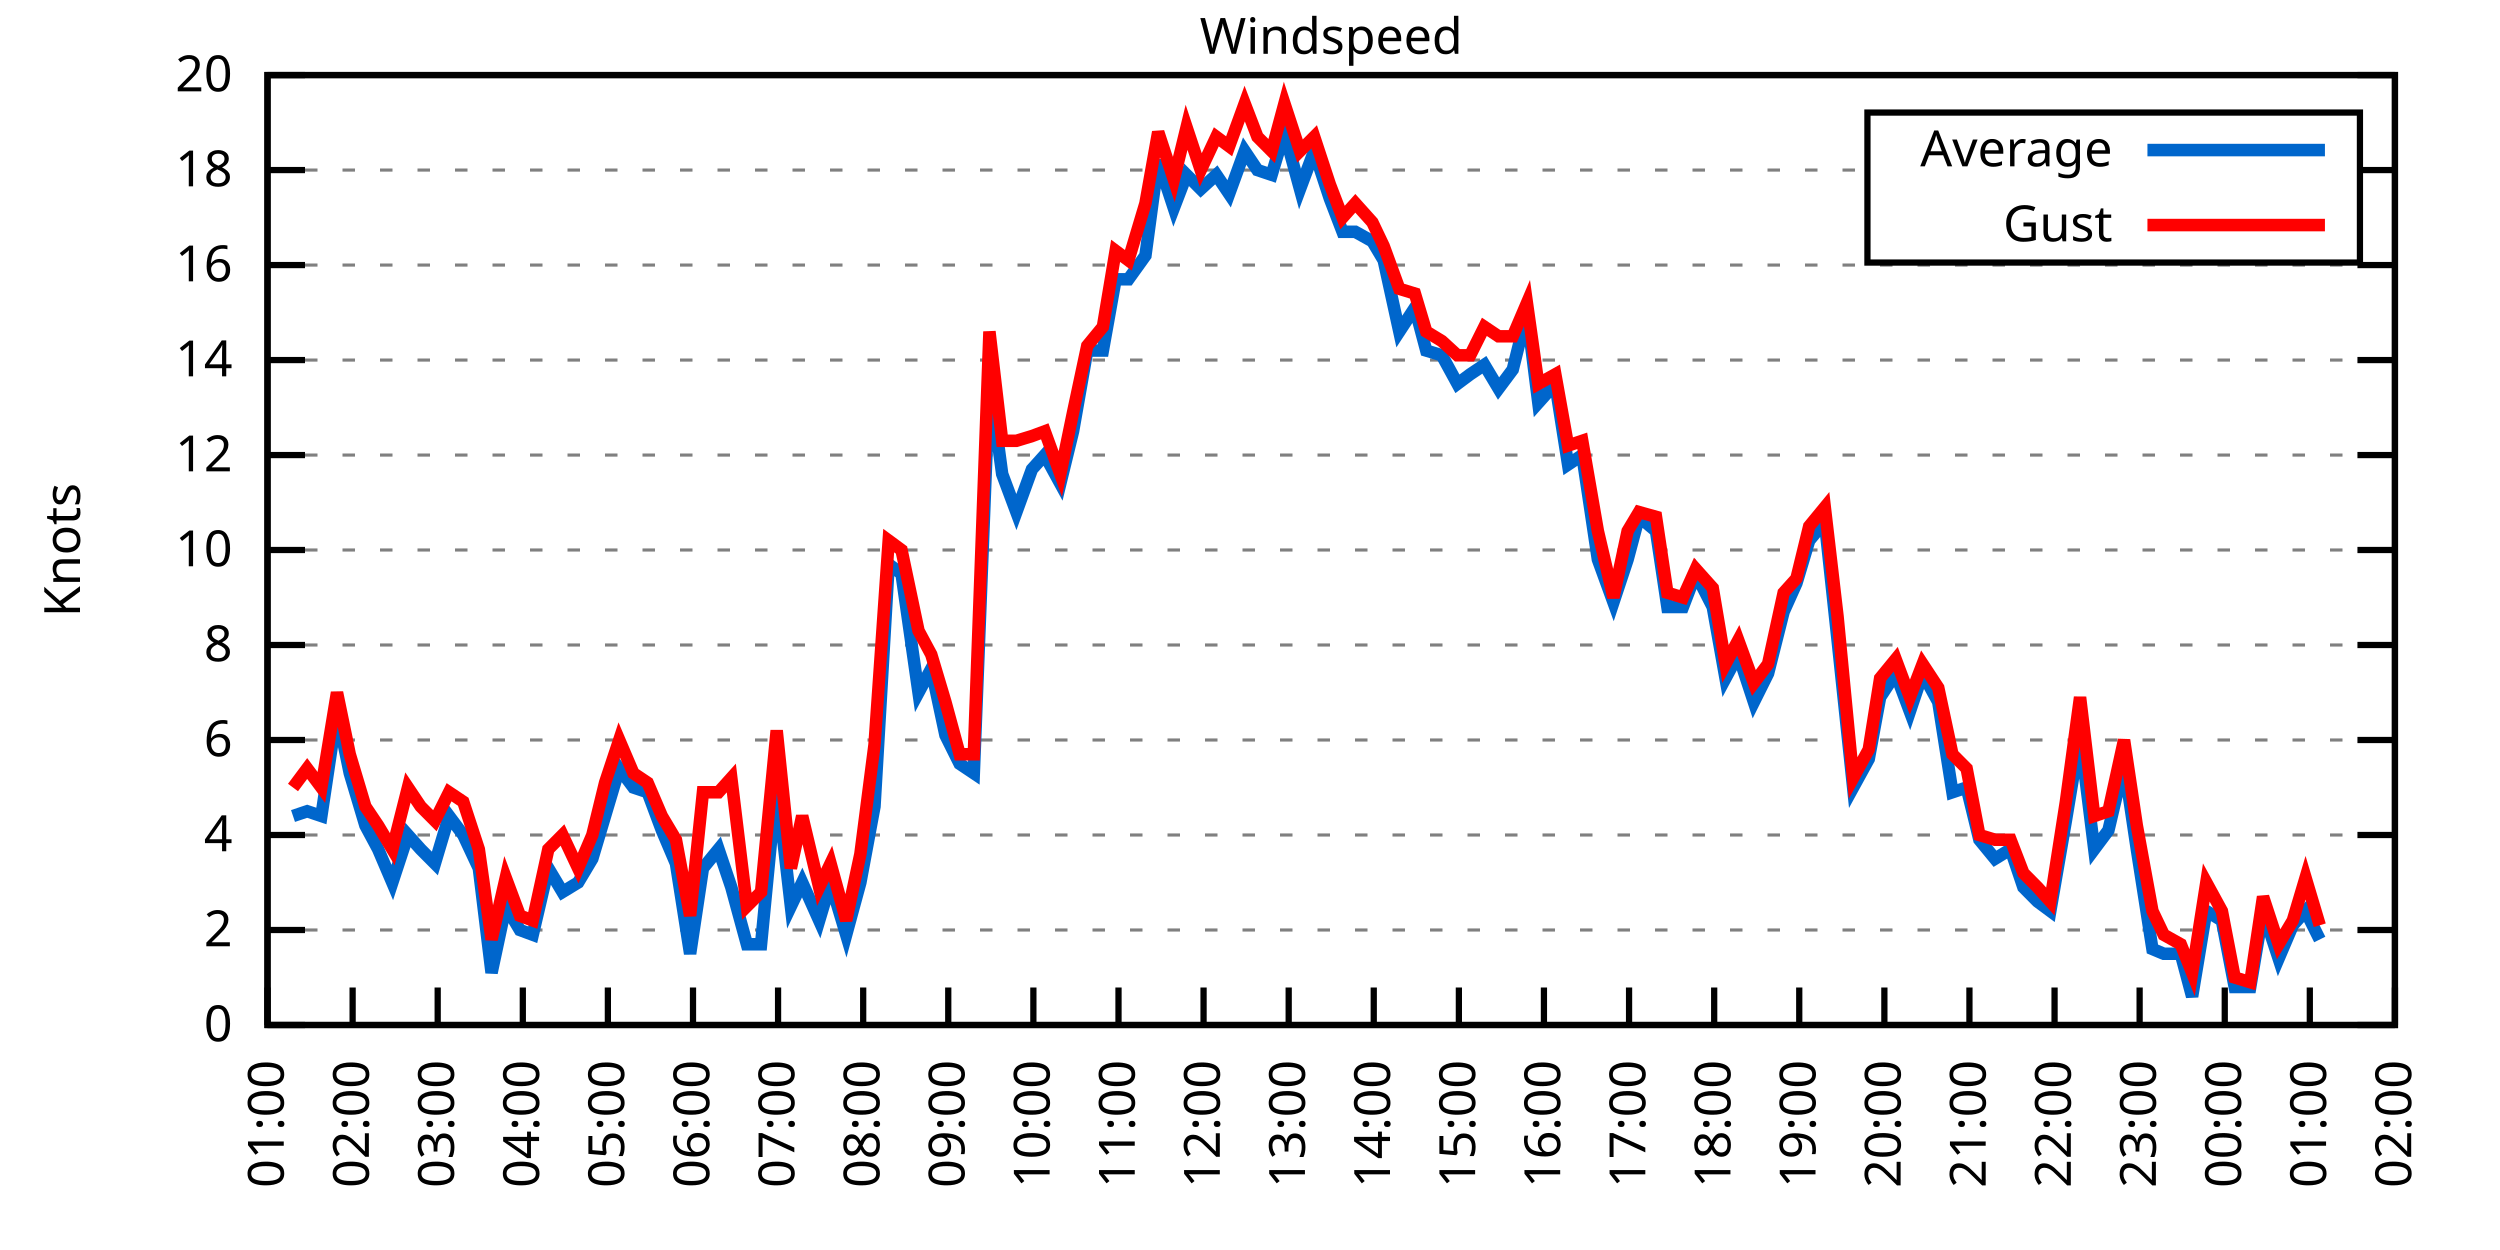
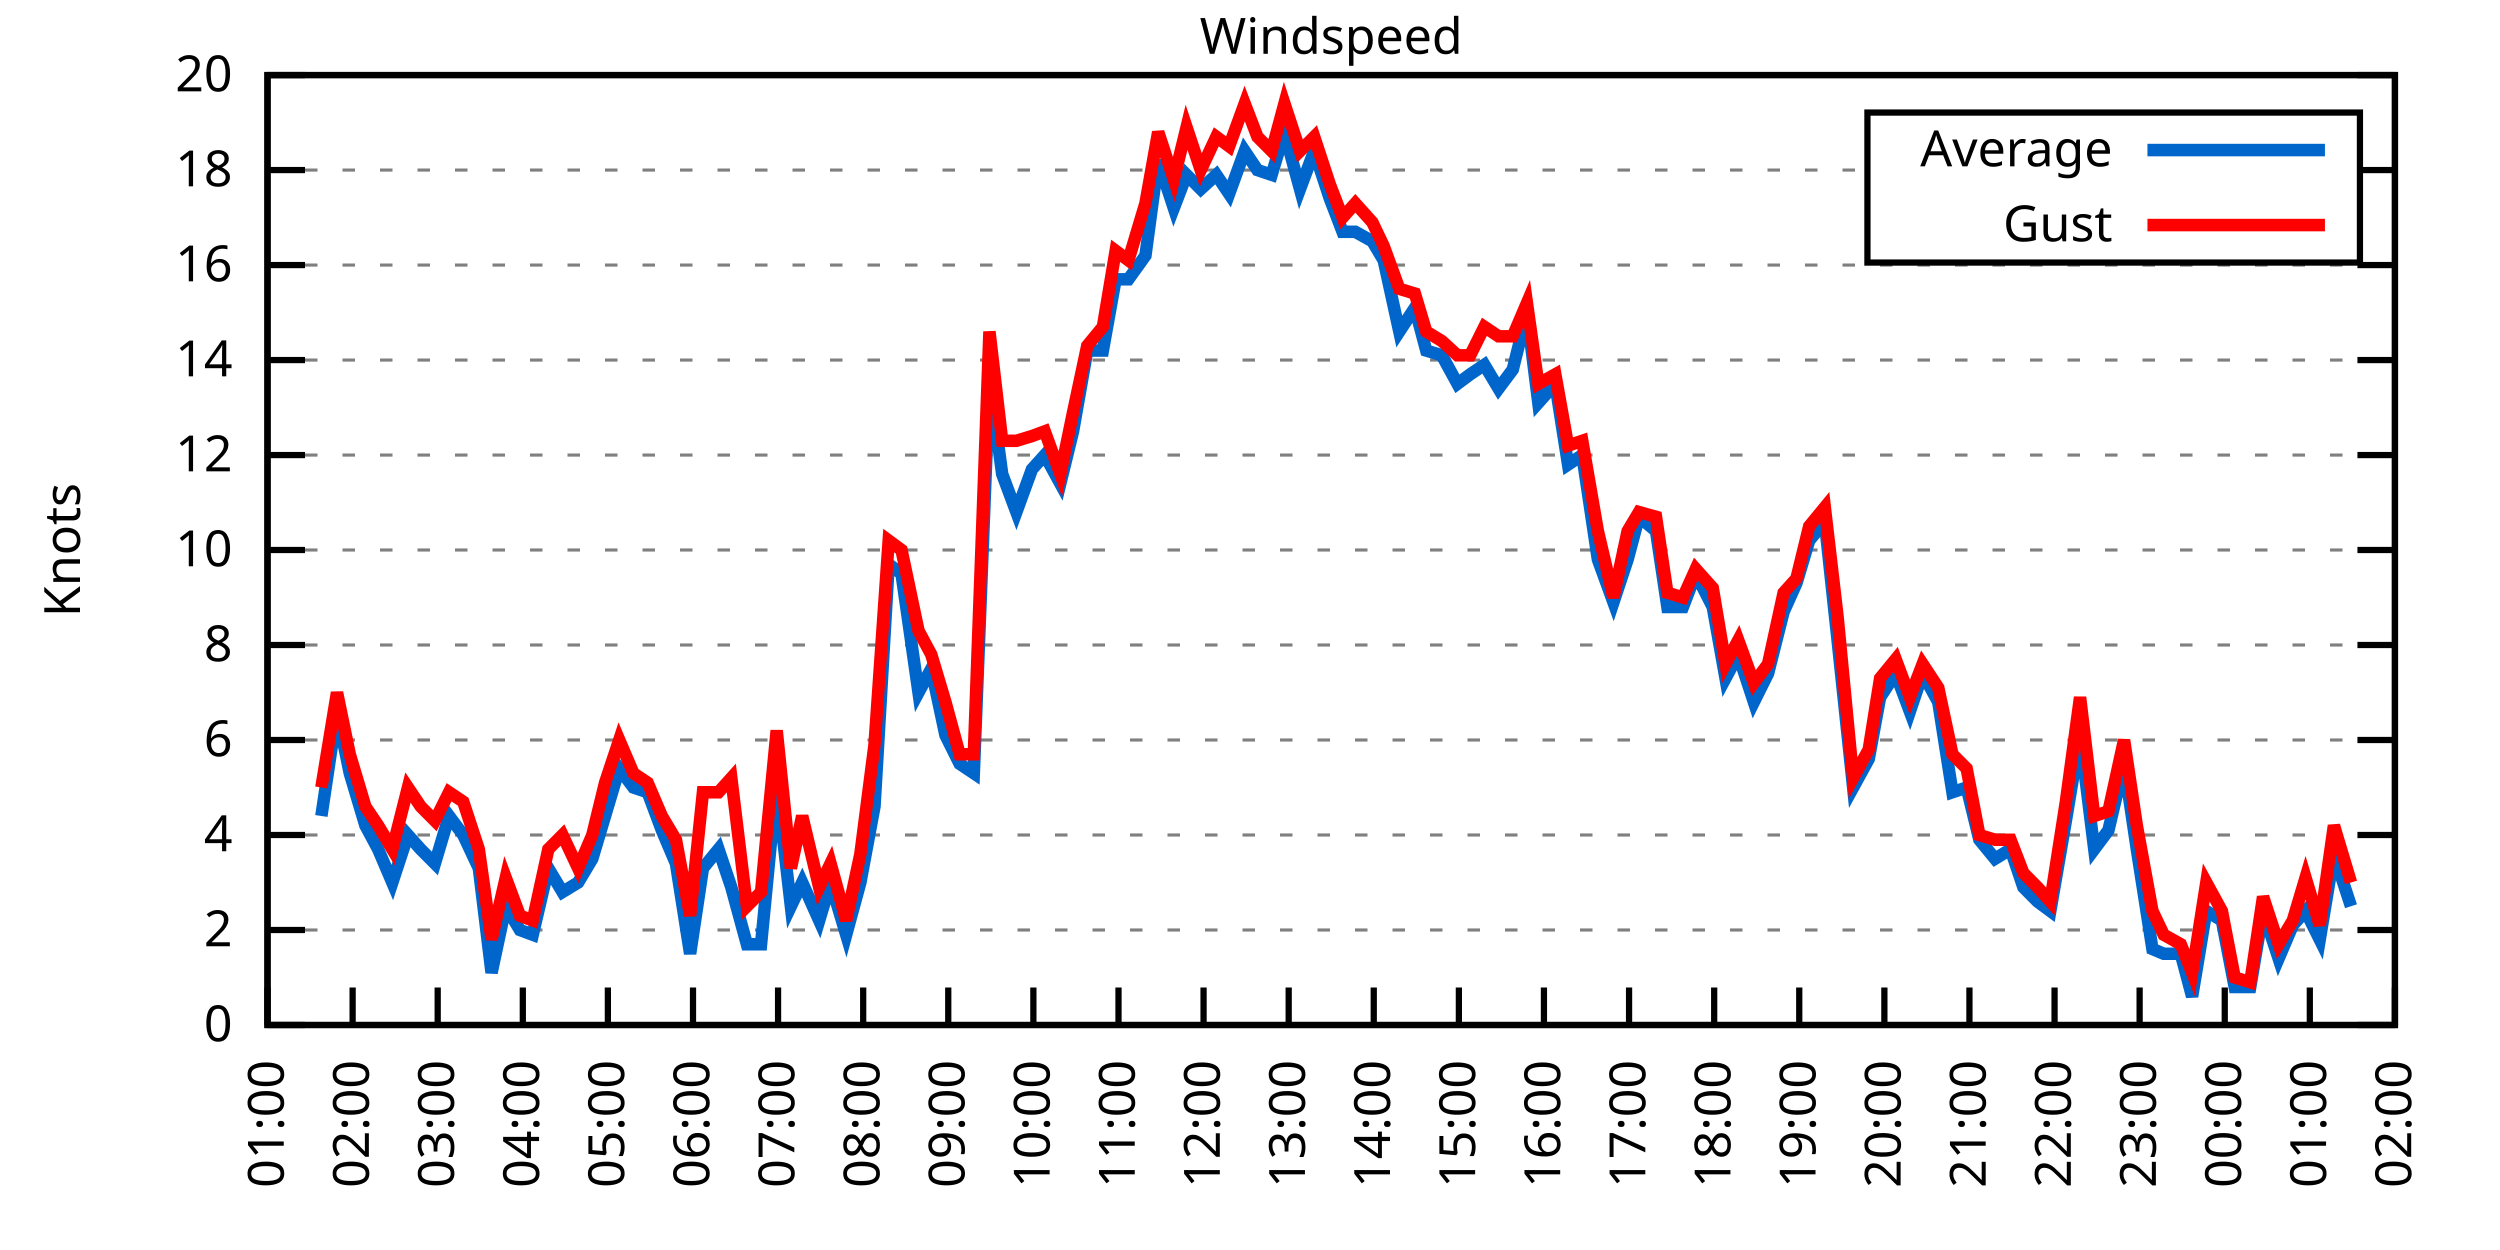
<svg xmlns="http://www.w3.org/2000/svg" xmlns:xlink="http://www.w3.org/1999/xlink" width="400" height="200" viewBox="0 0 400 200">
  <g id="gnuplot_canvas">
    <rect x="0" y="0" width="400" height="200" fill="none" />
    <defs>
      <circle id="gpDot" r="0.5" stroke-width="0.5" stroke="currentColor" />
      <path id="gpPt0" stroke-width="0.333" stroke="currentColor" d="M-1,0 h2 M0,-1 v2" />
      <path id="gpPt1" stroke-width="0.333" stroke="currentColor" d="M-1,-1 L1,1 M1,-1 L-1,1" />
      <path id="gpPt2" stroke-width="0.333" stroke="currentColor" d="M-1,0 L1,0 M0,-1 L0,1 M-1,-1 L1,1 M-1,1 L1,-1" />
      <rect id="gpPt3" stroke-width="0.333" stroke="currentColor" x="-1" y="-1" width="2" height="2" />
      <rect id="gpPt4" stroke-width="0.333" stroke="currentColor" fill="currentColor" x="-1" y="-1" width="2" height="2" />
      <circle id="gpPt5" stroke-width="0.333" stroke="currentColor" cx="0" cy="0" r="1" />
      <use xlink:href="#gpPt5" id="gpPt6" fill="currentColor" stroke="none" />
      <path id="gpPt7" stroke-width="0.333" stroke="currentColor" d="M0,-1.33 L-1.33,0.67 L1.33,0.67 z" />
      <use xlink:href="#gpPt7" id="gpPt8" fill="currentColor" stroke="none" />
      <use xlink:href="#gpPt7" id="gpPt9" stroke="currentColor" transform="rotate(180)" />
      <use xlink:href="#gpPt9" id="gpPt10" fill="currentColor" stroke="none" />
      <use xlink:href="#gpPt3" id="gpPt11" stroke="currentColor" transform="rotate(45)" />
      <use xlink:href="#gpPt11" id="gpPt12" fill="currentColor" stroke="none" />
      <path id="gpPt13" stroke-width="0.333" stroke="currentColor" d="M0,1.330 L1.265,0.411 L0.782,-1.067 L-0.782,-1.076 L-1.265,0.411 z" />
      <use xlink:href="#gpPt13" id="gpPt14" fill="currentColor" stroke="none" />
      <filter id="textbox" filterUnits="objectBoundingBox" x="0" y="0" height="1" width="1">
        <feFlood flood-color="white" flood-opacity="1" result="bgnd" />
        <feComposite in="SourceGraphic" in2="bgnd" operator="atop" />
      </filter>
      <filter id="greybox" filterUnits="objectBoundingBox" x="0" y="0" height="1" width="1">
        <feFlood flood-color="lightgrey" flood-opacity="1" result="grey" />
        <feComposite in="SourceGraphic" in2="grey" operator="atop" />
      </filter>
    </defs>
    <g fill="none" color="white" stroke="currentColor" stroke-width="1.00" stroke-linecap="butt" stroke-linejoin="miter">
</g>
    <g fill="none" color="black" stroke="currentColor" stroke-width="1.00" stroke-linecap="butt" stroke-linejoin="miter">
      <g stroke="none" shape-rendering="crispEdges">
        <polygon fill="rgb(255, 255, 255)" points="42.80,164.00 383.18,164.00 383.18,12.02 42.80,12.02 " />
      </g>
    </g>
    <g fill="none" color="black" stroke="currentColor" stroke-width="1.00" stroke-linecap="butt" stroke-linejoin="miter">
</g>
    <g fill="none" color="black" stroke="black" stroke-width="0.50" stroke-linecap="butt" stroke-linejoin="miter">
</g>
    <g fill="none" color="gray" stroke="currentColor" stroke-width="0.50" stroke-linecap="butt" stroke-linejoin="miter">
      <path stroke="gray" stroke-dasharray="2,4" class="gridline" d="M42.80,164.00 L383.19,164.00  " />
    </g>
    <g fill="none" color="gray" stroke="gray" stroke-width="1.00" stroke-linecap="butt" stroke-linejoin="miter">
</g>
    <g fill="none" color="black" stroke="currentColor" stroke-width="1.00" stroke-linecap="butt" stroke-linejoin="miter">
      <path stroke="black" d="M42.80,164.00 L48.80,164.00 M383.19,164.00 L377.19,164.00  " />
      <g transform="translate(37.20,166.60)" stroke="none" fill="black" font-family="Sans" font-size="8.00" text-anchor="end">
        <text>
          <tspan font-family="Sans"> 0</tspan>
        </text>
      </g>
    </g>
    <g fill="none" color="black" stroke="currentColor" stroke-width="1.00" stroke-linecap="butt" stroke-linejoin="miter">
</g>
    <g fill="none" color="black" stroke="black" stroke-width="0.50" stroke-linecap="butt" stroke-linejoin="miter">
</g>
    <g fill="none" color="gray" stroke="currentColor" stroke-width="0.50" stroke-linecap="butt" stroke-linejoin="miter">
      <path stroke="gray" stroke-dasharray="2,4" class="gridline" d="M42.80,148.80 L383.19,148.80  " />
    </g>
    <g fill="none" color="gray" stroke="gray" stroke-width="1.00" stroke-linecap="butt" stroke-linejoin="miter">
</g>
    <g fill="none" color="black" stroke="currentColor" stroke-width="1.00" stroke-linecap="butt" stroke-linejoin="miter">
      <path stroke="black" d="M42.80,148.80 L48.80,148.80 M383.19,148.80 L377.19,148.80  " />
      <g transform="translate(37.20,151.40)" stroke="none" fill="black" font-family="Sans" font-size="8.00" text-anchor="end">
        <text>
          <tspan font-family="Sans"> 2</tspan>
        </text>
      </g>
    </g>
    <g fill="none" color="black" stroke="currentColor" stroke-width="1.00" stroke-linecap="butt" stroke-linejoin="miter">
</g>
    <g fill="none" color="black" stroke="black" stroke-width="0.50" stroke-linecap="butt" stroke-linejoin="miter">
</g>
    <g fill="none" color="gray" stroke="currentColor" stroke-width="0.50" stroke-linecap="butt" stroke-linejoin="miter">
      <path stroke="gray" stroke-dasharray="2,4" class="gridline" d="M42.80,133.60 L383.19,133.60  " />
    </g>
    <g fill="none" color="gray" stroke="gray" stroke-width="1.00" stroke-linecap="butt" stroke-linejoin="miter">
</g>
    <g fill="none" color="black" stroke="currentColor" stroke-width="1.00" stroke-linecap="butt" stroke-linejoin="miter">
      <path stroke="black" d="M42.80,133.60 L48.80,133.60 M383.19,133.60 L377.19,133.60  " />
      <g transform="translate(37.20,136.20)" stroke="none" fill="black" font-family="Sans" font-size="8.00" text-anchor="end">
        <text>
          <tspan font-family="Sans"> 4</tspan>
        </text>
      </g>
    </g>
    <g fill="none" color="black" stroke="currentColor" stroke-width="1.00" stroke-linecap="butt" stroke-linejoin="miter">
</g>
    <g fill="none" color="black" stroke="black" stroke-width="0.50" stroke-linecap="butt" stroke-linejoin="miter">
</g>
    <g fill="none" color="gray" stroke="currentColor" stroke-width="0.50" stroke-linecap="butt" stroke-linejoin="miter">
      <path stroke="gray" stroke-dasharray="2,4" class="gridline" d="M42.80,118.40 L383.19,118.40  " />
    </g>
    <g fill="none" color="gray" stroke="gray" stroke-width="1.00" stroke-linecap="butt" stroke-linejoin="miter">
</g>
    <g fill="none" color="black" stroke="currentColor" stroke-width="1.00" stroke-linecap="butt" stroke-linejoin="miter">
      <path stroke="black" d="M42.80,118.40 L48.80,118.40 M383.19,118.40 L377.19,118.40  " />
      <g transform="translate(37.20,121.00)" stroke="none" fill="black" font-family="Sans" font-size="8.00" text-anchor="end">
        <text>
          <tspan font-family="Sans"> 6</tspan>
        </text>
      </g>
    </g>
    <g fill="none" color="black" stroke="currentColor" stroke-width="1.00" stroke-linecap="butt" stroke-linejoin="miter">
</g>
    <g fill="none" color="black" stroke="black" stroke-width="0.50" stroke-linecap="butt" stroke-linejoin="miter">
</g>
    <g fill="none" color="gray" stroke="currentColor" stroke-width="0.50" stroke-linecap="butt" stroke-linejoin="miter">
      <path stroke="gray" stroke-dasharray="2,4" class="gridline" d="M42.80,103.20 L383.19,103.20  " />
    </g>
    <g fill="none" color="gray" stroke="gray" stroke-width="1.00" stroke-linecap="butt" stroke-linejoin="miter">
</g>
    <g fill="none" color="black" stroke="currentColor" stroke-width="1.00" stroke-linecap="butt" stroke-linejoin="miter">
      <path stroke="black" d="M42.80,103.20 L48.80,103.20 M383.19,103.20 L377.19,103.20  " />
      <g transform="translate(37.20,105.80)" stroke="none" fill="black" font-family="Sans" font-size="8.00" text-anchor="end">
        <text>
          <tspan font-family="Sans"> 8</tspan>
        </text>
      </g>
    </g>
    <g fill="none" color="black" stroke="currentColor" stroke-width="1.00" stroke-linecap="butt" stroke-linejoin="miter">
</g>
    <g fill="none" color="black" stroke="black" stroke-width="0.50" stroke-linecap="butt" stroke-linejoin="miter">
</g>
    <g fill="none" color="gray" stroke="currentColor" stroke-width="0.50" stroke-linecap="butt" stroke-linejoin="miter">
      <path stroke="gray" stroke-dasharray="2,4" class="gridline" d="M42.80,88.00 L383.19,88.00  " />
    </g>
    <g fill="none" color="gray" stroke="gray" stroke-width="1.00" stroke-linecap="butt" stroke-linejoin="miter">
</g>
    <g fill="none" color="black" stroke="currentColor" stroke-width="1.00" stroke-linecap="butt" stroke-linejoin="miter">
      <path stroke="black" d="M42.80,88.00 L48.80,88.00 M383.19,88.00 L377.19,88.00  " />
      <g transform="translate(37.20,90.60)" stroke="none" fill="black" font-family="Sans" font-size="8.00" text-anchor="end">
        <text>
          <tspan font-family="Sans"> 10</tspan>
        </text>
      </g>
    </g>
    <g fill="none" color="black" stroke="currentColor" stroke-width="1.00" stroke-linecap="butt" stroke-linejoin="miter">
</g>
    <g fill="none" color="black" stroke="black" stroke-width="0.50" stroke-linecap="butt" stroke-linejoin="miter">
</g>
    <g fill="none" color="gray" stroke="currentColor" stroke-width="0.50" stroke-linecap="butt" stroke-linejoin="miter">
      <path stroke="gray" stroke-dasharray="2,4" class="gridline" d="M42.80,72.81 L383.19,72.81  " />
    </g>
    <g fill="none" color="gray" stroke="gray" stroke-width="1.00" stroke-linecap="butt" stroke-linejoin="miter">
</g>
    <g fill="none" color="black" stroke="currentColor" stroke-width="1.00" stroke-linecap="butt" stroke-linejoin="miter">
      <path stroke="black" d="M42.80,72.81 L48.80,72.81 M383.19,72.81 L377.19,72.81  " />
      <g transform="translate(37.20,75.41)" stroke="none" fill="black" font-family="Sans" font-size="8.00" text-anchor="end">
        <text>
          <tspan font-family="Sans"> 12</tspan>
        </text>
      </g>
    </g>
    <g fill="none" color="black" stroke="currentColor" stroke-width="1.00" stroke-linecap="butt" stroke-linejoin="miter">
</g>
    <g fill="none" color="black" stroke="black" stroke-width="0.50" stroke-linecap="butt" stroke-linejoin="miter">
</g>
    <g fill="none" color="gray" stroke="currentColor" stroke-width="0.50" stroke-linecap="butt" stroke-linejoin="miter">
      <path stroke="gray" stroke-dasharray="2,4" class="gridline" d="M42.80,57.61 L383.19,57.61  " />
    </g>
    <g fill="none" color="gray" stroke="gray" stroke-width="1.00" stroke-linecap="butt" stroke-linejoin="miter">
</g>
    <g fill="none" color="black" stroke="currentColor" stroke-width="1.00" stroke-linecap="butt" stroke-linejoin="miter">
      <path stroke="black" d="M42.80,57.61 L48.80,57.61 M383.19,57.61 L377.19,57.61  " />
      <g transform="translate(37.20,60.21)" stroke="none" fill="black" font-family="Sans" font-size="8.00" text-anchor="end">
        <text>
          <tspan font-family="Sans"> 14</tspan>
        </text>
      </g>
    </g>
    <g fill="none" color="black" stroke="currentColor" stroke-width="1.00" stroke-linecap="butt" stroke-linejoin="miter">
</g>
    <g fill="none" color="black" stroke="black" stroke-width="0.50" stroke-linecap="butt" stroke-linejoin="miter">
</g>
    <g fill="none" color="gray" stroke="currentColor" stroke-width="0.50" stroke-linecap="butt" stroke-linejoin="miter">
      <path stroke="gray" stroke-dasharray="2,4" class="gridline" d="M42.80,42.41 L383.19,42.41  " />
    </g>
    <g fill="none" color="gray" stroke="gray" stroke-width="1.00" stroke-linecap="butt" stroke-linejoin="miter">
</g>
    <g fill="none" color="black" stroke="currentColor" stroke-width="1.00" stroke-linecap="butt" stroke-linejoin="miter">
      <path stroke="black" d="M42.80,42.41 L48.80,42.41 M383.19,42.41 L377.19,42.41  " />
      <g transform="translate(37.20,45.01)" stroke="none" fill="black" font-family="Sans" font-size="8.00" text-anchor="end">
        <text>
          <tspan font-family="Sans"> 16</tspan>
        </text>
      </g>
    </g>
    <g fill="none" color="black" stroke="currentColor" stroke-width="1.00" stroke-linecap="butt" stroke-linejoin="miter">
</g>
    <g fill="none" color="black" stroke="black" stroke-width="0.50" stroke-linecap="butt" stroke-linejoin="miter">
</g>
    <g fill="none" color="gray" stroke="currentColor" stroke-width="0.50" stroke-linecap="butt" stroke-linejoin="miter">
      <path stroke="gray" stroke-dasharray="2,4" class="gridline" d="M42.80,27.21 L298.79,27.21 M377.59,27.21 L383.19,27.21  " />
    </g>
    <g fill="none" color="gray" stroke="gray" stroke-width="1.00" stroke-linecap="butt" stroke-linejoin="miter">
</g>
    <g fill="none" color="black" stroke="currentColor" stroke-width="1.00" stroke-linecap="butt" stroke-linejoin="miter">
      <path stroke="black" d="M42.80,27.21 L48.80,27.21 M383.19,27.21 L377.19,27.21  " />
      <g transform="translate(37.20,29.81)" stroke="none" fill="black" font-family="Sans" font-size="8.00" text-anchor="end">
        <text>
          <tspan font-family="Sans"> 18</tspan>
        </text>
      </g>
    </g>
    <g fill="none" color="black" stroke="currentColor" stroke-width="1.00" stroke-linecap="butt" stroke-linejoin="miter">
</g>
    <g fill="none" color="black" stroke="black" stroke-width="0.50" stroke-linecap="butt" stroke-linejoin="miter">
</g>
    <g fill="none" color="gray" stroke="currentColor" stroke-width="0.50" stroke-linecap="butt" stroke-linejoin="miter">
      <path stroke="gray" stroke-dasharray="2,4" class="gridline" d="M42.80,12.01 L383.19,12.01  " />
    </g>
    <g fill="none" color="gray" stroke="gray" stroke-width="1.00" stroke-linecap="butt" stroke-linejoin="miter">
</g>
    <g fill="none" color="black" stroke="currentColor" stroke-width="1.00" stroke-linecap="butt" stroke-linejoin="miter">
      <path stroke="black" d="M42.80,12.01 L48.80,12.01 M383.19,12.01 L377.19,12.01  " />
      <g transform="translate(37.20,14.61)" stroke="none" fill="black" font-family="Sans" font-size="8.00" text-anchor="end">
        <text>
          <tspan font-family="Sans"> 20</tspan>
        </text>
      </g>
    </g>
    <g fill="none" color="black" stroke="currentColor" stroke-width="1.00" stroke-linecap="butt" stroke-linejoin="miter">
      <path stroke="black" d="M42.80,164.00 L42.80,158.00  " />
      <g transform="translate(45.40,169.60) rotate(270.00)" stroke="none" fill="black" font-family="Sans" font-size="8.00" text-anchor="end">
        <text>
          <tspan font-family="Sans">01:00</tspan>
        </text>
      </g>
    </g>
    <g fill="none" color="black" stroke="currentColor" stroke-width="1.00" stroke-linecap="butt" stroke-linejoin="miter">
      <path stroke="black" d="M56.42,164.00 L56.42,158.00  " />
      <g transform="translate(59.02,169.60) rotate(270.00)" stroke="none" fill="black" font-family="Sans" font-size="8.00" text-anchor="end">
        <text>
          <tspan font-family="Sans">02:00</tspan>
        </text>
      </g>
    </g>
    <g fill="none" color="black" stroke="currentColor" stroke-width="1.00" stroke-linecap="butt" stroke-linejoin="miter">
      <path stroke="black" d="M70.03,164.00 L70.03,158.00  " />
      <g transform="translate(72.63,169.60) rotate(270.00)" stroke="none" fill="black" font-family="Sans" font-size="8.00" text-anchor="end">
        <text>
          <tspan font-family="Sans">03:00</tspan>
        </text>
      </g>
    </g>
    <g fill="none" color="black" stroke="currentColor" stroke-width="1.00" stroke-linecap="butt" stroke-linejoin="miter">
      <path stroke="black" d="M83.65,164.00 L83.65,158.00  " />
      <g transform="translate(86.25,169.60) rotate(270.00)" stroke="none" fill="black" font-family="Sans" font-size="8.00" text-anchor="end">
        <text>
          <tspan font-family="Sans">04:00</tspan>
        </text>
      </g>
    </g>
    <g fill="none" color="black" stroke="currentColor" stroke-width="1.00" stroke-linecap="butt" stroke-linejoin="miter">
      <path stroke="black" d="M97.26,164.00 L97.26,158.00  " />
      <g transform="translate(99.86,169.60) rotate(270.00)" stroke="none" fill="black" font-family="Sans" font-size="8.00" text-anchor="end">
        <text>
          <tspan font-family="Sans">05:00</tspan>
        </text>
      </g>
    </g>
    <g fill="none" color="black" stroke="currentColor" stroke-width="1.00" stroke-linecap="butt" stroke-linejoin="miter">
      <path stroke="black" d="M110.88,164.00 L110.88,158.00  " />
      <g transform="translate(113.48,169.60) rotate(270.00)" stroke="none" fill="black" font-family="Sans" font-size="8.00" text-anchor="end">
        <text>
          <tspan font-family="Sans">06:00</tspan>
        </text>
      </g>
    </g>
    <g fill="none" color="black" stroke="currentColor" stroke-width="1.00" stroke-linecap="butt" stroke-linejoin="miter">
      <path stroke="black" d="M124.49,164.00 L124.49,158.00  " />
      <g transform="translate(127.09,169.60) rotate(270.00)" stroke="none" fill="black" font-family="Sans" font-size="8.00" text-anchor="end">
        <text>
          <tspan font-family="Sans">07:00</tspan>
        </text>
      </g>
    </g>
    <g fill="none" color="black" stroke="currentColor" stroke-width="1.00" stroke-linecap="butt" stroke-linejoin="miter">
      <path stroke="black" d="M138.11,164.00 L138.11,158.00  " />
      <g transform="translate(140.71,169.60) rotate(270.00)" stroke="none" fill="black" font-family="Sans" font-size="8.00" text-anchor="end">
        <text>
          <tspan font-family="Sans">08:00</tspan>
        </text>
      </g>
    </g>
    <g fill="none" color="black" stroke="currentColor" stroke-width="1.00" stroke-linecap="butt" stroke-linejoin="miter">
      <path stroke="black" d="M151.72,164.00 L151.72,158.00  " />
      <g transform="translate(154.32,169.60) rotate(270.00)" stroke="none" fill="black" font-family="Sans" font-size="8.00" text-anchor="end">
        <text>
          <tspan font-family="Sans">09:00</tspan>
        </text>
      </g>
    </g>
    <g fill="none" color="black" stroke="currentColor" stroke-width="1.00" stroke-linecap="butt" stroke-linejoin="miter">
      <path stroke="black" d="M165.34,164.00 L165.34,158.00  " />
      <g transform="translate(167.94,169.60) rotate(270.00)" stroke="none" fill="black" font-family="Sans" font-size="8.00" text-anchor="end">
        <text>
          <tspan font-family="Sans">10:00</tspan>
        </text>
      </g>
    </g>
    <g fill="none" color="black" stroke="currentColor" stroke-width="1.00" stroke-linecap="butt" stroke-linejoin="miter">
      <path stroke="black" d="M178.96,164.00 L178.96,158.00  " />
      <g transform="translate(181.56,169.60) rotate(270.00)" stroke="none" fill="black" font-family="Sans" font-size="8.00" text-anchor="end">
        <text>
          <tspan font-family="Sans">11:00</tspan>
        </text>
      </g>
    </g>
    <g fill="none" color="black" stroke="currentColor" stroke-width="1.00" stroke-linecap="butt" stroke-linejoin="miter">
      <path stroke="black" d="M192.57,164.00 L192.57,158.00  " />
      <g transform="translate(195.17,169.60) rotate(270.00)" stroke="none" fill="black" font-family="Sans" font-size="8.00" text-anchor="end">
        <text>
          <tspan font-family="Sans">12:00</tspan>
        </text>
      </g>
    </g>
    <g fill="none" color="black" stroke="currentColor" stroke-width="1.00" stroke-linecap="butt" stroke-linejoin="miter">
      <path stroke="black" d="M206.19,164.00 L206.19,158.00  " />
      <g transform="translate(208.79,169.60) rotate(270.00)" stroke="none" fill="black" font-family="Sans" font-size="8.00" text-anchor="end">
        <text>
          <tspan font-family="Sans">13:00</tspan>
        </text>
      </g>
    </g>
    <g fill="none" color="black" stroke="currentColor" stroke-width="1.00" stroke-linecap="butt" stroke-linejoin="miter">
      <path stroke="black" d="M219.80,164.00 L219.80,158.00  " />
      <g transform="translate(222.40,169.60) rotate(270.00)" stroke="none" fill="black" font-family="Sans" font-size="8.00" text-anchor="end">
        <text>
          <tspan font-family="Sans">14:00</tspan>
        </text>
      </g>
    </g>
    <g fill="none" color="black" stroke="currentColor" stroke-width="1.00" stroke-linecap="butt" stroke-linejoin="miter">
      <path stroke="black" d="M233.42,164.00 L233.42,158.00  " />
      <g transform="translate(236.02,169.60) rotate(270.00)" stroke="none" fill="black" font-family="Sans" font-size="8.00" text-anchor="end">
        <text>
          <tspan font-family="Sans">15:00</tspan>
        </text>
      </g>
    </g>
    <g fill="none" color="black" stroke="currentColor" stroke-width="1.00" stroke-linecap="butt" stroke-linejoin="miter">
      <path stroke="black" d="M247.03,164.00 L247.03,158.00  " />
      <g transform="translate(249.63,169.60) rotate(270.00)" stroke="none" fill="black" font-family="Sans" font-size="8.00" text-anchor="end">
        <text>
          <tspan font-family="Sans">16:00</tspan>
        </text>
      </g>
    </g>
    <g fill="none" color="black" stroke="currentColor" stroke-width="1.00" stroke-linecap="butt" stroke-linejoin="miter">
      <path stroke="black" d="M260.65,164.00 L260.65,158.00  " />
      <g transform="translate(263.25,169.60) rotate(270.00)" stroke="none" fill="black" font-family="Sans" font-size="8.00" text-anchor="end">
        <text>
          <tspan font-family="Sans">17:00</tspan>
        </text>
      </g>
    </g>
    <g fill="none" color="black" stroke="currentColor" stroke-width="1.00" stroke-linecap="butt" stroke-linejoin="miter">
      <path stroke="black" d="M274.27,164.00 L274.27,158.00  " />
      <g transform="translate(276.87,169.60) rotate(270.00)" stroke="none" fill="black" font-family="Sans" font-size="8.00" text-anchor="end">
        <text>
          <tspan font-family="Sans">18:00</tspan>
        </text>
      </g>
    </g>
    <g fill="none" color="black" stroke="currentColor" stroke-width="1.00" stroke-linecap="butt" stroke-linejoin="miter">
      <path stroke="black" d="M287.88,164.00 L287.88,158.00  " />
      <g transform="translate(290.48,169.60) rotate(270.00)" stroke="none" fill="black" font-family="Sans" font-size="8.00" text-anchor="end">
        <text>
          <tspan font-family="Sans">19:00</tspan>
        </text>
      </g>
    </g>
    <g fill="none" color="black" stroke="currentColor" stroke-width="1.00" stroke-linecap="butt" stroke-linejoin="miter">
      <path stroke="black" d="M301.50,164.00 L301.50,158.00  " />
      <g transform="translate(304.10,169.60) rotate(270.00)" stroke="none" fill="black" font-family="Sans" font-size="8.00" text-anchor="end">
        <text>
          <tspan font-family="Sans">20:00</tspan>
        </text>
      </g>
    </g>
    <g fill="none" color="black" stroke="currentColor" stroke-width="1.00" stroke-linecap="butt" stroke-linejoin="miter">
      <path stroke="black" d="M315.11,164.00 L315.11,158.00  " />
      <g transform="translate(317.71,169.60) rotate(270.00)" stroke="none" fill="black" font-family="Sans" font-size="8.00" text-anchor="end">
        <text>
          <tspan font-family="Sans">21:00</tspan>
        </text>
      </g>
    </g>
    <g fill="none" color="black" stroke="currentColor" stroke-width="1.00" stroke-linecap="butt" stroke-linejoin="miter">
      <path stroke="black" d="M328.73,164.00 L328.73,158.00  " />
      <g transform="translate(331.33,169.60) rotate(270.00)" stroke="none" fill="black" font-family="Sans" font-size="8.00" text-anchor="end">
        <text>
          <tspan font-family="Sans">22:00</tspan>
        </text>
      </g>
    </g>
    <g fill="none" color="black" stroke="currentColor" stroke-width="1.00" stroke-linecap="butt" stroke-linejoin="miter">
      <path stroke="black" d="M342.34,164.00 L342.34,158.00  " />
      <g transform="translate(344.94,169.60) rotate(270.00)" stroke="none" fill="black" font-family="Sans" font-size="8.00" text-anchor="end">
        <text>
          <tspan font-family="Sans">23:00</tspan>
        </text>
      </g>
    </g>
    <g fill="none" color="black" stroke="currentColor" stroke-width="1.00" stroke-linecap="butt" stroke-linejoin="miter">
      <path stroke="black" d="M355.96,164.00 L355.96,158.00  " />
      <g transform="translate(358.56,169.60) rotate(270.00)" stroke="none" fill="black" font-family="Sans" font-size="8.00" text-anchor="end">
        <text>
          <tspan font-family="Sans">00:00</tspan>
        </text>
      </g>
    </g>
    <g fill="none" color="black" stroke="currentColor" stroke-width="1.00" stroke-linecap="butt" stroke-linejoin="miter">
      <path stroke="black" d="M369.57,164.00 L369.57,158.00  " />
      <g transform="translate(372.17,169.60) rotate(270.00)" stroke="none" fill="black" font-family="Sans" font-size="8.00" text-anchor="end">
        <text>
          <tspan font-family="Sans">01:00</tspan>
        </text>
      </g>
    </g>
    <g fill="none" color="black" stroke="currentColor" stroke-width="1.00" stroke-linecap="butt" stroke-linejoin="miter">
      <path stroke="black" d="M383.19,164.00 L383.19,158.00  " />
      <g transform="translate(385.79,169.60) rotate(270.00)" stroke="none" fill="black" font-family="Sans" font-size="8.00" text-anchor="end">
        <text>
          <tspan font-family="Sans">02:00</tspan>
        </text>
      </g>
    </g>
    <g fill="none" color="black" stroke="currentColor" stroke-width="1.00" stroke-linecap="butt" stroke-linejoin="miter">
</g>
    <g fill="none" color="black" stroke="currentColor" stroke-width="1.00" stroke-linecap="butt" stroke-linejoin="miter">
      <path stroke="black" d="M42.80,12.01 L42.80,164.00 L383.19,164.00 L383.19,12.01 L42.80,12.01 Z  " />
    </g>
    <g fill="none" color="black" stroke="currentColor" stroke-width="1.00" stroke-linecap="butt" stroke-linejoin="miter">
</g>
    <g fill="none" color="black" stroke="currentColor" stroke-width="1.00" stroke-linecap="butt" stroke-linejoin="miter">
      <path stroke="black" d="M298.79,42.01 L298.79,18.01 L377.59,18.01 L377.59,42.01 L298.79,42.01 Z  " />
    </g>
    <g id="Windspeed_plot_1">
      <g fill="none" color="white" stroke="black" stroke-width="2.00" stroke-linecap="butt" stroke-linejoin="miter">
</g>
      <g fill="none" color="black" stroke="currentColor" stroke-width="2.00" stroke-linecap="butt" stroke-linejoin="miter">
        <g transform="translate(337.99,26.61)" stroke="none" fill="black" font-family="Sans" font-size="8.00" text-anchor="end">
          <text>
            <tspan font-family="Sans">Average</tspan>
          </text>
        </g>
      </g>
      <g fill="none" color="black" stroke="currentColor" stroke-width="2.00" stroke-linecap="butt" stroke-linejoin="miter">
-         <path stroke="rgb(  0, 102, 204)" d="M343.59,24.01 L371.99,24.01 M46.88,130.56 L49.15,129.80 L51.42,130.56 L53.92,113.84 L55.96,123.72 L58.46,132.08   L60.50,135.88 L62.77,141.20 L65.27,133.60 L67.31,135.88 L69.58,138.16 L71.85,130.56 L74.12,133.60 L76.61,138.92   L78.65,155.64 L80.92,145.00 L83.19,148.80 L85.24,149.56 L87.73,138.92 L90.00,142.72 L92.50,141.20 L94.77,137.40   L96.81,130.56 L99.08,122.96 L101.35,126.00 L103.62,126.76 L105.89,132.84 L108.15,138.16 L110.42,152.60 L112.47,138.92   L114.96,135.88 L117.01,141.96 L119.50,151.08 L121.77,151.08 L124.27,125.24 L126.54,145.00 L128.35,141.20 L131.07,147.28   L132.89,141.20 L135.39,149.56 L137.66,141.20 L139.92,129.04 L142.19,90.28 L144.24,91.80 L146.96,110.80 L149.00,107.00   L151.27,117.64 L153.54,122.20 L155.81,123.72 L158.31,60.65 L160.35,75.85 L162.62,81.93 L165.11,75.09 L167.16,72.81   L169.65,77.37 L171.69,69.01 L173.96,56.09 L176.46,56.09 L178.50,44.69 L180.54,44.69 L183.27,40.89 L185.31,25.69   L187.81,33.29 L189.85,27.97 L192.12,30.25 L194.61,27.97 L196.66,31.01 L199.15,24.17 L201.19,27.21 L203.46,27.97   L205.51,21.13 L208.00,30.25 L210.27,24.17 L212.77,31.77 L214.81,37.09 L216.85,37.09 L219.58,38.61 L221.39,41.65   L223.89,53.05 L226.38,49.25 L228.20,56.09 L230.70,56.85 L233.19,61.41 L235.23,59.89 L237.50,58.37 L239.77,62.17   L242.04,59.13 L244.31,50.01 L246.13,64.45 L248.85,61.41 L250.89,74.33 L253.16,72.81 L255.66,89.52 L258.15,96.36   L260.42,89.52 L262.24,82.69 L264.96,84.97 L266.78,97.12 L269.27,97.12 L271.32,91.80 L274.04,97.12 L276.08,108.52   L278.12,104.72 L280.62,112.32 L282.89,107.76 L285.38,97.88 L287.43,93.32 L289.47,86.49 L291.97,83.45 L294.01,102.44   L296.50,126.00 L299.00,121.44 L300.82,111.56 L303.31,107.76 L305.58,113.84 L307.62,107.76 L310.12,112.32 L312.39,126.76   L314.66,126.00 L316.70,134.36 L319.20,137.40 L321.69,135.88 L323.74,141.96 L326.00,144.24 L328.05,145.76 L330.54,131.32   L332.81,117.64 L335.08,135.88 L337.35,132.84 L339.85,122.20 L341.89,135.88 L344.39,151.84 L346.20,152.60 L348.92,152.60   L350.74,159.44 L353.01,145.76 L355.50,147.28 L357.55,157.92 L360.04,157.92 L362.09,145.76 L364.58,153.36 L366.85,148.04   L368.89,145.76 L371.16,150.32  " />
+         <path stroke="rgb(  0, 102, 204)" d="M343.59,24.01 L371.99,24.01 M51.42,130.56 L53.92,113.84 L55.96,123.72 L58.46,132.08 L60.50,135.88 L62.77,141.20   L65.27,133.60 L67.31,135.88 L69.58,138.16 L71.85,130.56 L74.12,133.60 L76.61,138.92 L78.65,155.64 L80.92,145.00   L83.19,148.80 L85.24,149.56 L87.73,138.92 L90.00,142.72 L92.50,141.20 L94.77,137.40 L96.81,130.56 L99.08,122.96   L101.35,126.00 L103.62,126.76 L105.89,132.84 L108.15,138.16 L110.42,152.60 L112.47,138.92 L114.96,135.88 L117.01,141.96   L119.50,151.08 L121.77,151.08 L124.27,125.24 L126.54,145.00 L128.35,141.20 L131.07,147.28 L132.89,141.20 L135.39,149.56   L137.66,141.20 L139.92,129.04 L142.19,90.28 L144.24,91.80 L146.96,110.80 L149.00,107.00 L151.27,117.64 L153.54,122.20   L155.81,123.72 L158.31,60.65 L160.35,75.85 L162.62,81.93 L165.11,75.09 L167.16,72.81 L169.65,77.37 L171.69,69.01   L173.96,56.09 L176.46,56.09 L178.50,44.69 L180.54,44.69 L183.27,40.89 L185.31,25.69 L187.81,33.29 L189.85,27.97   L192.12,30.25 L194.61,27.97 L196.66,31.01 L199.15,24.17 L201.19,27.21 L203.46,27.97 L205.51,21.13 L208.00,30.25   L210.27,24.17 L212.77,31.77 L214.81,37.09 L216.85,37.09 L219.58,38.61 L221.39,41.65 L223.89,53.05 L226.38,49.25   L228.20,56.09 L230.70,56.85 L233.19,61.41 L235.23,59.89 L237.50,58.37 L239.77,62.17 L242.04,59.13 L244.31,50.01   L246.13,64.45 L248.85,61.41 L250.89,74.33 L253.16,72.81 L255.66,89.52 L258.15,96.36 L260.42,89.52 L262.24,82.69   L264.96,84.97 L266.78,97.12 L269.27,97.12 L271.32,91.80 L274.04,97.12 L276.08,108.52 L278.12,104.72 L280.62,112.32   L282.89,107.76 L285.38,97.88 L287.43,93.32 L289.47,86.49 L291.97,83.45 L294.01,102.44 L296.50,126.00 L299.00,121.44   L300.82,111.56 L303.31,107.76 L305.58,113.84 L307.62,107.76 L310.12,112.32 L312.39,126.76 L314.66,126.00 L316.70,134.36   L319.20,137.40 L321.69,135.88 L323.74,141.96 L326.00,144.24 L328.05,145.76 L330.54,131.32 L332.81,117.64 L335.08,135.88   L337.35,132.84 L339.85,122.20 L341.89,135.88 L344.39,151.84 L346.20,152.60 L348.92,152.60 L350.74,159.44 L353.01,145.76   L355.50,147.28 L357.55,157.92 L360.04,157.92 L362.09,145.76 L364.58,153.36 L366.85,148.04 L368.89,145.76 L371.16,150.32   L373.43,136.64 L376.16,145.00  " />
      </g>
    </g>
    <g id="Windspeed_plot_2">
      <g fill="none" color="black" stroke="currentColor" stroke-width="2.00" stroke-linecap="butt" stroke-linejoin="miter">
        <g transform="translate(337.99,38.61)" stroke="none" fill="black" font-family="Sans" font-size="8.00" text-anchor="end">
          <text>
            <tspan font-family="Sans">Gust</tspan>
          </text>
        </g>
      </g>
      <g fill="none" color="black" stroke="currentColor" stroke-width="2.00" stroke-linecap="butt" stroke-linejoin="miter">
-         <path stroke="rgb(255,   0,   0)" d="M343.59,36.01 L371.99,36.01 M46.88,126.00 L49.15,122.96 L51.42,126.00 L53.92,110.80 L55.96,120.68 L58.46,129.04   L60.50,132.08 L62.77,135.88 L65.27,126.00 L67.31,129.04 L69.58,131.32 L71.85,126.76 L74.12,128.28 L76.61,135.88   L78.65,150.32 L80.92,140.44 L83.19,146.52 L85.24,147.28 L87.73,135.88 L90.00,133.60 L92.50,138.92 L94.77,133.60   L96.81,125.24 L99.08,118.40 L101.35,123.72 L103.62,125.24 L105.89,130.56 L108.15,134.36 L110.42,146.52 L112.47,126.76   L114.96,126.76 L117.01,124.48 L119.50,145.00 L121.77,142.72 L124.27,116.88 L126.54,138.92 L128.35,130.56 L131.07,141.96   L132.89,138.16 L135.39,147.28 L137.66,136.64 L139.92,119.16 L142.19,86.49 L144.24,88.00 L146.96,100.92 L149.00,104.72   L151.27,112.32 L153.54,120.68 L155.81,120.68 L158.31,53.05 L160.35,70.53 L162.62,70.53 L165.11,69.77 L167.16,69.01   L169.65,75.85 L171.69,65.97 L173.96,55.33 L176.46,52.29 L178.50,40.13 L180.54,41.65 L183.27,32.53 L185.31,21.13   L187.81,28.73 L189.85,20.37 L192.12,27.21 L194.61,21.89 L196.66,23.41 L199.15,16.57 L201.19,21.89 L203.46,24.17   L205.51,16.57 L208.00,24.17 L210.27,21.89 L212.77,29.49 L214.81,34.81 L216.85,32.53 L219.58,35.57 L221.39,39.37   L223.89,46.21 L226.38,46.97 L228.20,53.05 L230.70,54.57 L233.19,56.85 L235.23,56.85 L237.50,52.29 L239.77,53.81   L242.04,53.81 L244.31,48.49 L246.13,61.41 L248.85,59.89 L250.89,71.29 L253.16,70.53 L255.66,84.97 L258.15,95.60   L260.42,84.97 L262.24,81.93 L264.96,82.69 L266.78,94.84 L269.27,95.60 L271.32,91.04 L274.04,94.08 L276.08,106.24   L278.12,102.44 L280.62,109.28 L282.89,106.24 L285.38,94.84 L287.43,92.56 L289.47,84.21 L291.97,81.17 L294.01,98.64   L296.50,124.48 L299.00,119.92 L300.82,108.52 L303.31,105.48 L305.58,111.56 L307.62,106.24 L310.12,110.04 L312.39,120.68   L314.66,122.96 L316.70,133.60 L319.20,134.36 L321.69,134.36 L323.74,139.68 L326.00,141.96 L328.05,144.24 L330.54,128.28   L332.81,111.56 L335.08,130.56 L337.35,129.80 L339.85,118.40 L341.89,132.08 L344.39,145.76 L346.20,149.56 L348.92,151.08   L350.74,155.64 L353.01,141.20 L355.50,145.76 L357.55,156.40 L360.04,157.16 L362.09,143.48 L364.58,151.08 L366.85,147.28   L368.89,140.44 L371.16,148.04  " />
+         <path stroke="rgb(255,   0,   0)" d="M343.59,36.01 L371.99,36.01 M51.42,126.00 L53.92,110.80 L55.96,120.68 L58.46,129.04 L60.50,132.08 L62.77,135.88   L65.27,126.00 L67.31,129.04 L69.58,131.32 L71.85,126.76 L74.12,128.28 L76.61,135.88 L78.65,150.32 L80.92,140.44   L83.19,146.52 L85.24,147.28 L87.73,135.88 L90.00,133.60 L92.50,138.92 L94.77,133.60 L96.81,125.24 L99.08,118.40   L101.35,123.72 L103.62,125.24 L105.89,130.56 L108.15,134.36 L110.42,146.52 L112.47,126.76 L114.96,126.76 L117.01,124.48   L119.50,145.00 L121.77,142.72 L124.27,116.88 L126.54,138.92 L128.35,130.56 L131.07,141.96 L132.89,138.16 L135.39,147.28   L137.66,136.64 L139.92,119.16 L142.19,86.49 L144.24,88.00 L146.96,100.92 L149.00,104.72 L151.27,112.32 L153.54,120.68   L155.81,120.68 L158.31,53.05 L160.35,70.53 L162.62,70.53 L165.11,69.77 L167.16,69.01 L169.65,75.85 L171.69,65.97   L173.96,55.33 L176.46,52.29 L178.50,40.13 L180.54,41.65 L183.27,32.53 L185.31,21.13 L187.81,28.73 L189.85,20.37   L192.12,27.21 L194.61,21.89 L196.66,23.41 L199.15,16.57 L201.19,21.89 L203.46,24.17 L205.51,16.57 L208.00,24.17   L210.27,21.89 L212.77,29.49 L214.81,34.81 L216.85,32.53 L219.58,35.57 L221.39,39.37 L223.89,46.21 L226.38,46.97   L228.20,53.05 L230.70,54.57 L233.19,56.85 L235.23,56.85 L237.50,52.29 L239.77,53.81 L242.04,53.81 L244.31,48.49   L246.13,61.41 L248.85,59.89 L250.89,71.29 L253.16,70.53 L255.66,84.97 L258.15,95.60 L260.42,84.97 L262.24,81.93   L264.96,82.69 L266.78,94.84 L269.27,95.60 L271.32,91.04 L274.04,94.08 L276.08,106.24 L278.12,102.44 L280.62,109.28   L282.89,106.24 L285.38,94.84 L287.43,92.56 L289.47,84.21 L291.97,81.17 L294.01,98.64 L296.50,124.48 L299.00,119.92   L300.82,108.52 L303.31,105.48 L305.58,111.56 L307.62,106.24 L310.12,110.04 L312.39,120.68 L314.66,122.96 L316.70,133.60   L319.20,134.36 L321.69,134.36 L323.74,139.68 L326.00,141.96 L328.05,144.24 L330.54,128.28 L332.81,111.56 L335.08,130.56   L337.35,129.80 L339.85,118.40 L341.89,132.08 L344.39,145.76 L346.20,149.56 L348.92,151.08 L350.74,155.64 L353.01,141.20   L355.50,145.76 L357.55,156.40 L360.04,157.16 L362.09,143.48 L364.58,151.08 L366.85,147.28 L368.89,140.44 L371.16,148.04   L373.43,132.08 L376.16,141.20  " />
      </g>
    </g>
    <g fill="none" color="black" stroke="currentColor" stroke-width="2.00" stroke-linecap="butt" stroke-linejoin="miter">
</g>
    <g fill="none" color="black" stroke="black" stroke-width="1.00" stroke-linecap="butt" stroke-linejoin="miter">
</g>
    <g fill="none" color="black" stroke="currentColor" stroke-width="1.00" stroke-linecap="butt" stroke-linejoin="miter">
      <path stroke="black" d="M42.80,12.01 L42.80,164.00 L383.19,164.00 L383.19,12.01 L42.80,12.01 Z  " />
      <g transform="translate(12.80,88.01) rotate(270.00)" stroke="none" fill="black" font-family="Sans" font-size="8.00" text-anchor="middle">
        <text>
          <tspan font-family="Sans">Knots</tspan>
        </text>
      </g>
    </g>
    <g fill="none" color="black" stroke="currentColor" stroke-width="1.00" stroke-linecap="butt" stroke-linejoin="miter">
</g>
    <g fill="none" color="black" stroke="currentColor" stroke-width="1.00" stroke-linecap="butt" stroke-linejoin="miter">
      <g transform="translate(212.99,8.61)" stroke="none" fill="black" font-family="Sans" font-size="8.00" text-anchor="middle">
        <text>
          <tspan font-family="Sans">Windspeed</tspan>
        </text>
      </g>
    </g>
    <g fill="none" color="black" stroke="currentColor" stroke-width="1.00" stroke-linecap="butt" stroke-linejoin="miter">
</g>
  </g>
</svg>
